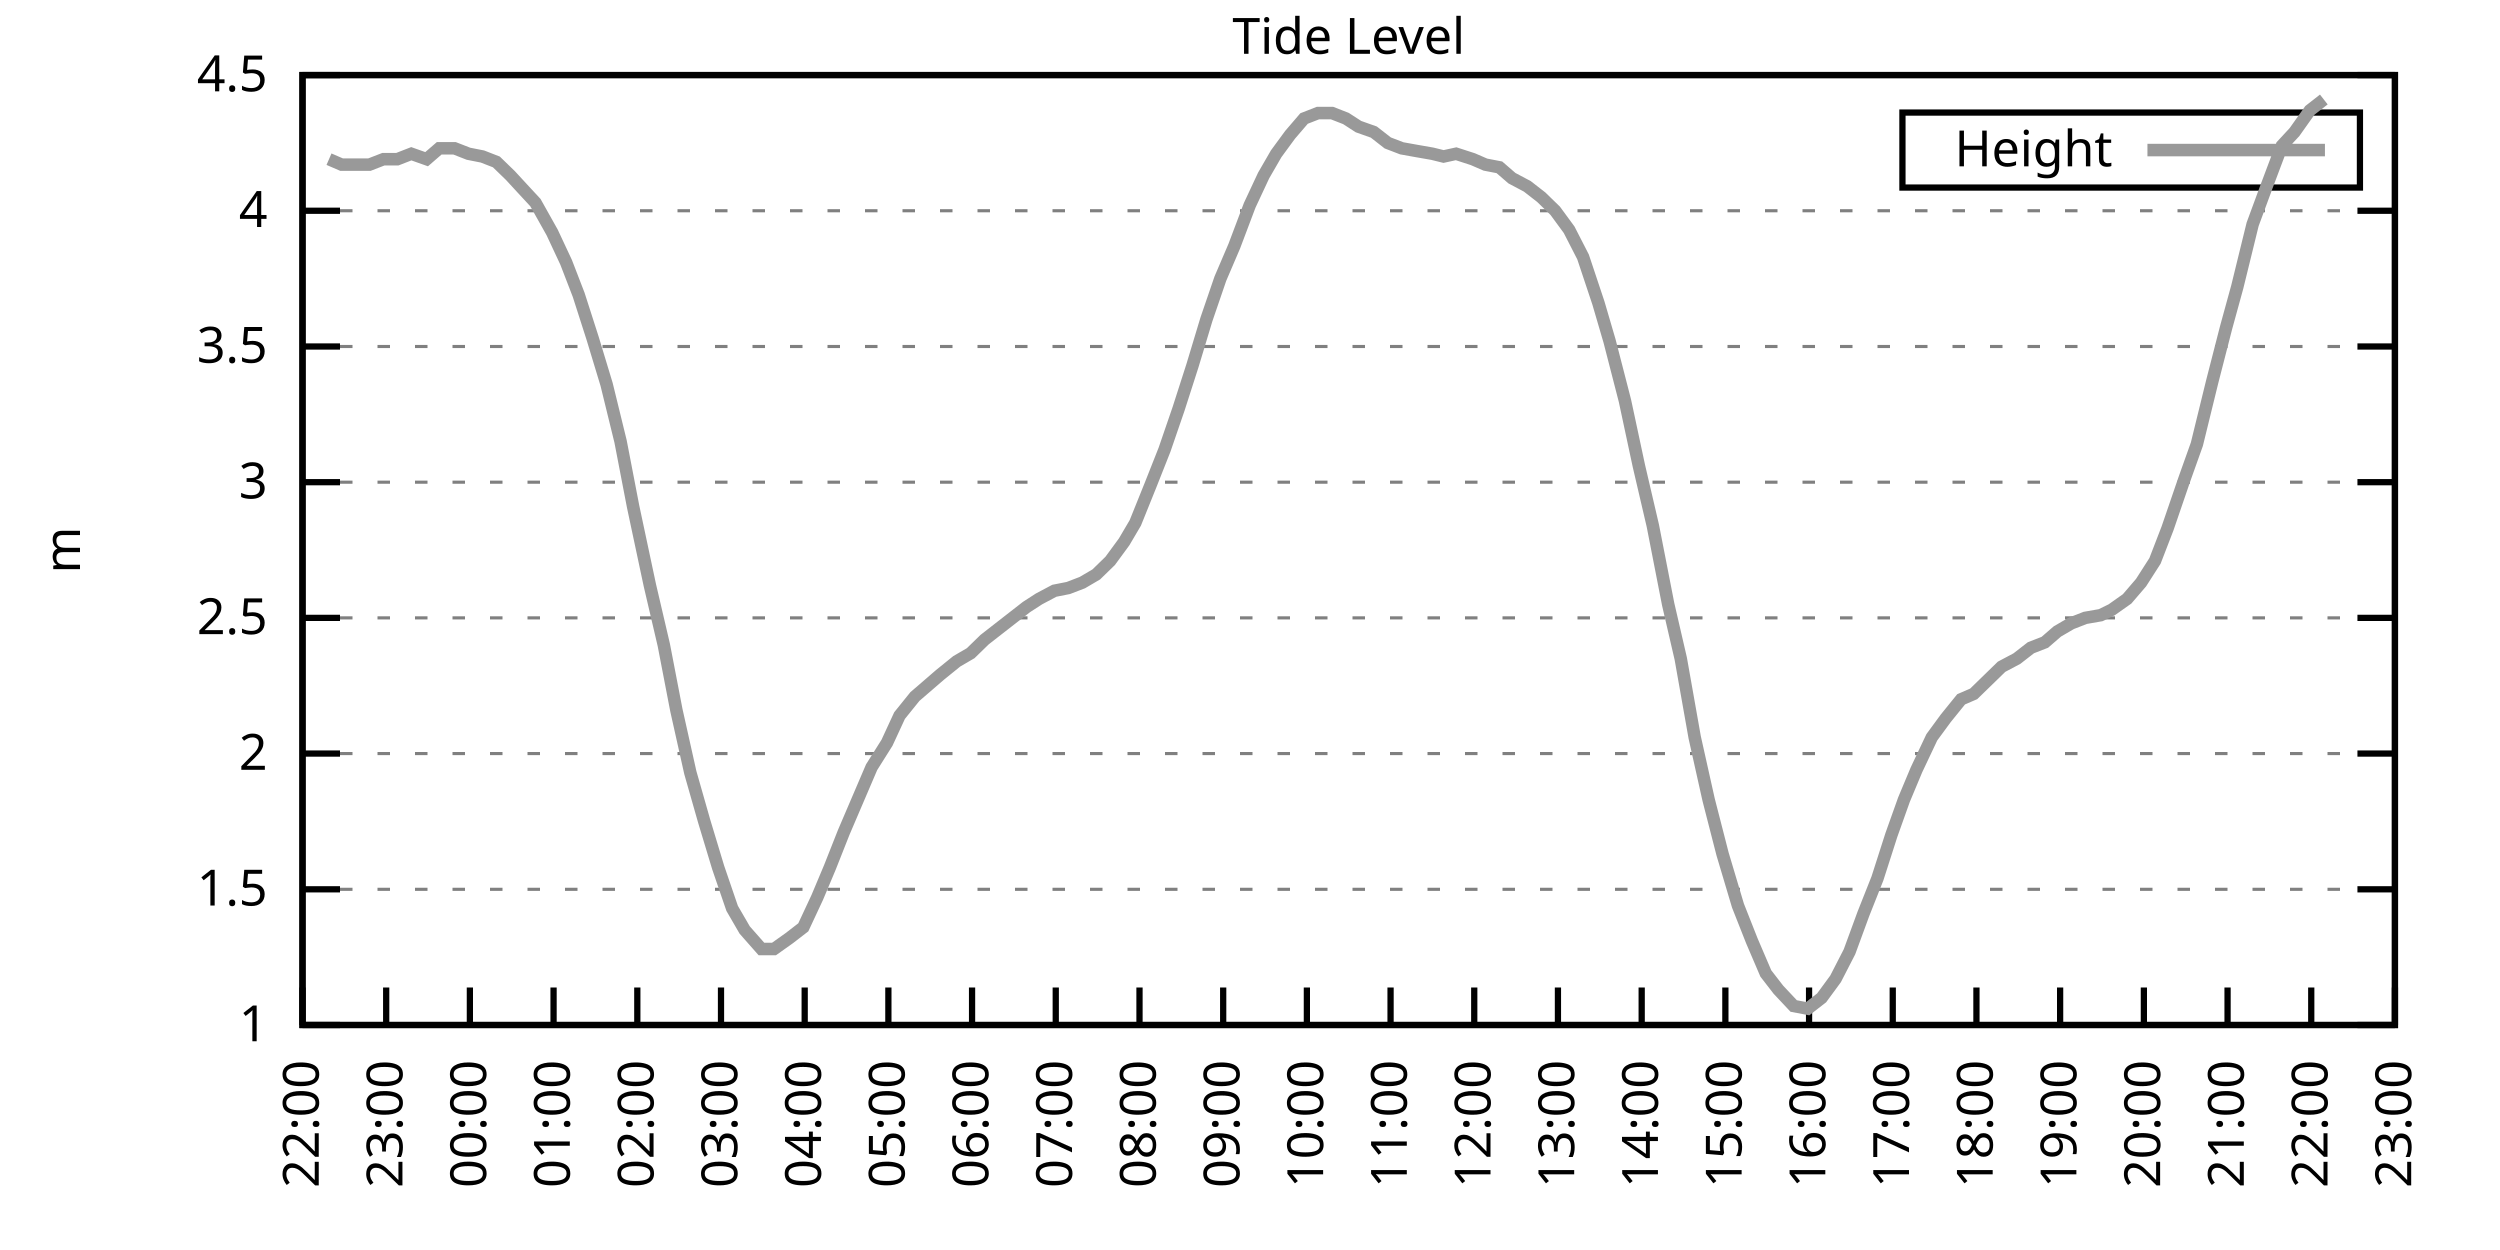
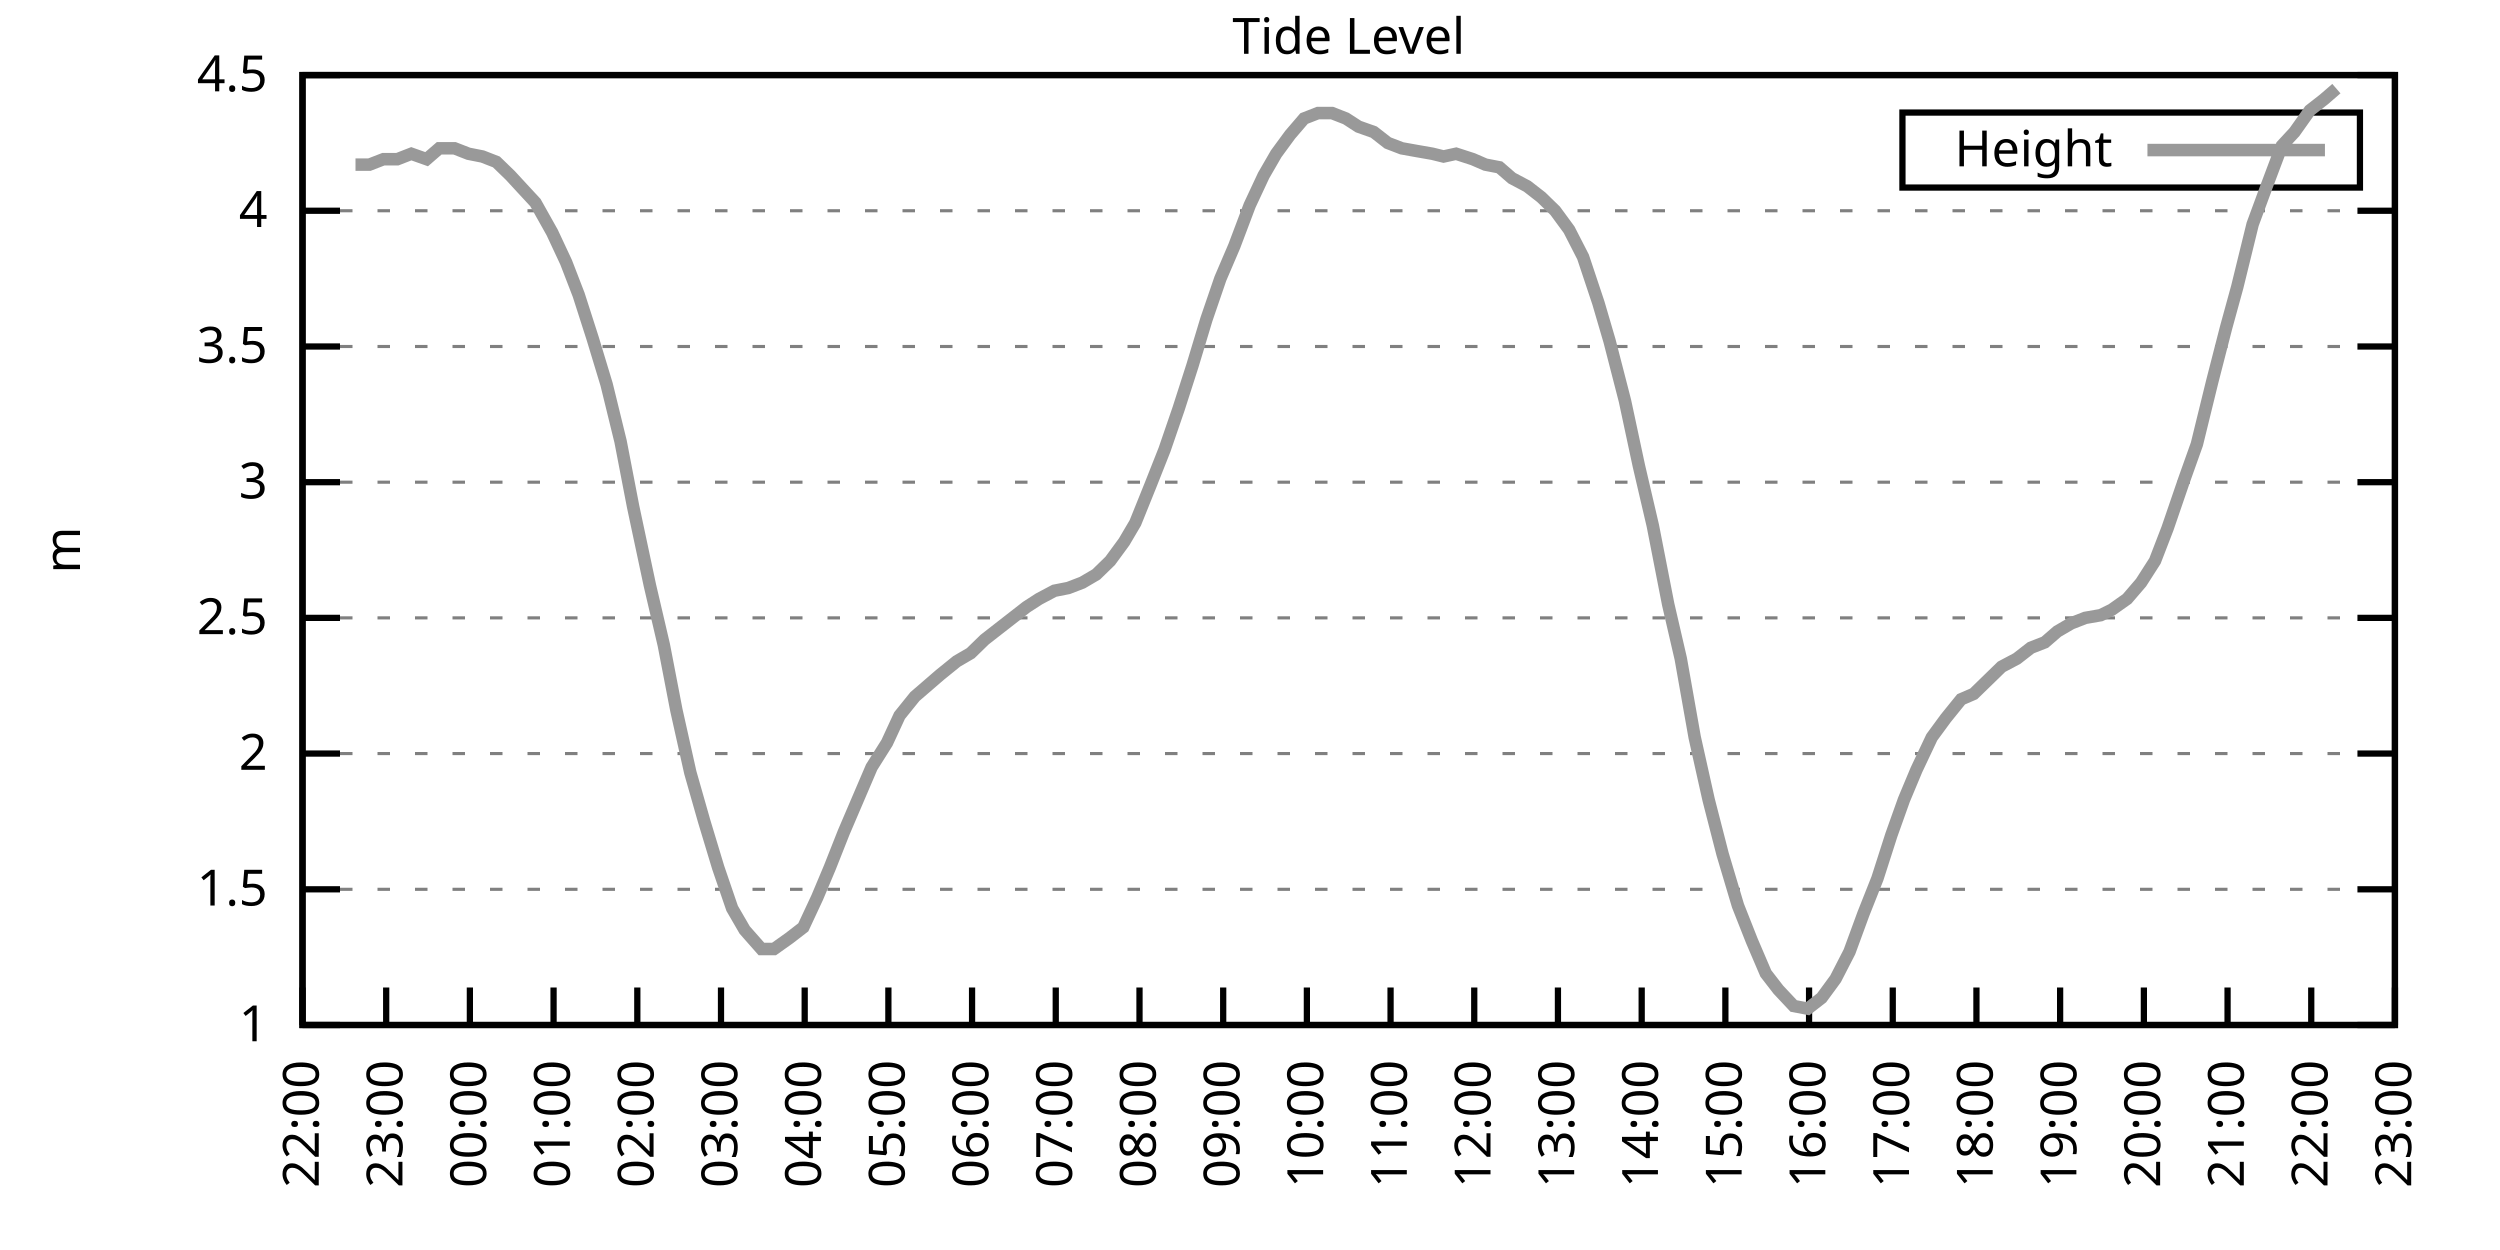
<svg xmlns="http://www.w3.org/2000/svg" xmlns:xlink="http://www.w3.org/1999/xlink" width="400" height="200" viewBox="0 0 400 200">
  <g id="gnuplot_canvas">
    <rect x="0" y="0" width="400" height="200" fill="none" />
    <defs>
      <circle id="gpDot" r="0.5" stroke-width="0.5" stroke="currentColor" />
      <path id="gpPt0" stroke-width="0.333" stroke="currentColor" d="M-1,0 h2 M0,-1 v2" />
      <path id="gpPt1" stroke-width="0.333" stroke="currentColor" d="M-1,-1 L1,1 M1,-1 L-1,1" />
      <path id="gpPt2" stroke-width="0.333" stroke="currentColor" d="M-1,0 L1,0 M0,-1 L0,1 M-1,-1 L1,1 M-1,1 L1,-1" />
      <rect id="gpPt3" stroke-width="0.333" stroke="currentColor" x="-1" y="-1" width="2" height="2" />
      <rect id="gpPt4" stroke-width="0.333" stroke="currentColor" fill="currentColor" x="-1" y="-1" width="2" height="2" />
      <circle id="gpPt5" stroke-width="0.333" stroke="currentColor" cx="0" cy="0" r="1" />
      <use xlink:href="#gpPt5" id="gpPt6" fill="currentColor" stroke="none" />
      <path id="gpPt7" stroke-width="0.333" stroke="currentColor" d="M0,-1.33 L-1.33,0.67 L1.33,0.67 z" />
      <use xlink:href="#gpPt7" id="gpPt8" fill="currentColor" stroke="none" />
      <use xlink:href="#gpPt7" id="gpPt9" stroke="currentColor" transform="rotate(180)" />
      <use xlink:href="#gpPt9" id="gpPt10" fill="currentColor" stroke="none" />
      <use xlink:href="#gpPt3" id="gpPt11" stroke="currentColor" transform="rotate(45)" />
      <use xlink:href="#gpPt11" id="gpPt12" fill="currentColor" stroke="none" />
      <path id="gpPt13" stroke-width="0.333" stroke="currentColor" d="M0,1.330 L1.265,0.411 L0.782,-1.067 L-0.782,-1.076 L-1.265,0.411 z" />
      <use xlink:href="#gpPt13" id="gpPt14" fill="currentColor" stroke="none" />
      <filter id="textbox" filterUnits="objectBoundingBox" x="0" y="0" height="1" width="1">
        <feFlood flood-color="white" flood-opacity="1" result="bgnd" />
        <feComposite in="SourceGraphic" in2="bgnd" operator="atop" />
      </filter>
      <filter id="greybox" filterUnits="objectBoundingBox" x="0" y="0" height="1" width="1">
        <feFlood flood-color="lightgrey" flood-opacity="1" result="grey" />
        <feComposite in="SourceGraphic" in2="grey" operator="atop" />
      </filter>
    </defs>
    <g fill="none" color="white" stroke="currentColor" stroke-width="1.00" stroke-linecap="butt" stroke-linejoin="miter">
</g>
    <g fill="none" color="black" stroke="currentColor" stroke-width="1.00" stroke-linecap="butt" stroke-linejoin="miter">
      <g stroke="none" shape-rendering="crispEdges">
        <polygon fill="rgb(255, 255, 255)" points="48.40,164.00 383.18,164.00 383.18,12.02 48.40,12.02 " />
      </g>
    </g>
    <g fill="none" color="black" stroke="currentColor" stroke-width="1.00" stroke-linecap="butt" stroke-linejoin="miter">
</g>
    <g fill="none" color="black" stroke="black" stroke-width="0.50" stroke-linecap="butt" stroke-linejoin="miter">
</g>
    <g fill="none" color="gray" stroke="currentColor" stroke-width="0.50" stroke-linecap="butt" stroke-linejoin="miter">
      <path stroke="gray" stroke-dasharray="2,4" class="gridline" d="M48.40,164.00 L383.19,164.00  " />
    </g>
    <g fill="none" color="gray" stroke="gray" stroke-width="1.00" stroke-linecap="butt" stroke-linejoin="miter">
</g>
    <g fill="none" color="black" stroke="currentColor" stroke-width="1.00" stroke-linecap="butt" stroke-linejoin="miter">
      <path stroke="black" d="M48.40,164.00 L54.40,164.00 M383.19,164.00 L377.19,164.00  " />
      <g transform="translate(42.80,166.60)" stroke="none" fill="black" font-family="Sans" font-size="8.00" text-anchor="end">
        <text>
          <tspan font-family="Sans"> 1</tspan>
        </text>
      </g>
    </g>
    <g fill="none" color="black" stroke="currentColor" stroke-width="1.00" stroke-linecap="butt" stroke-linejoin="miter">
</g>
    <g fill="none" color="black" stroke="black" stroke-width="0.50" stroke-linecap="butt" stroke-linejoin="miter">
</g>
    <g fill="none" color="gray" stroke="currentColor" stroke-width="0.50" stroke-linecap="butt" stroke-linejoin="miter">
      <path stroke="gray" stroke-dasharray="2,4" class="gridline" d="M48.40,142.29 L383.19,142.29  " />
    </g>
    <g fill="none" color="gray" stroke="gray" stroke-width="1.00" stroke-linecap="butt" stroke-linejoin="miter">
</g>
    <g fill="none" color="black" stroke="currentColor" stroke-width="1.00" stroke-linecap="butt" stroke-linejoin="miter">
      <path stroke="black" d="M48.40,142.29 L54.40,142.29 M383.19,142.29 L377.19,142.29  " />
      <g transform="translate(42.80,144.89)" stroke="none" fill="black" font-family="Sans" font-size="8.00" text-anchor="end">
        <text>
          <tspan font-family="Sans"> 1.5</tspan>
        </text>
      </g>
    </g>
    <g fill="none" color="black" stroke="currentColor" stroke-width="1.00" stroke-linecap="butt" stroke-linejoin="miter">
</g>
    <g fill="none" color="black" stroke="black" stroke-width="0.50" stroke-linecap="butt" stroke-linejoin="miter">
</g>
    <g fill="none" color="gray" stroke="currentColor" stroke-width="0.50" stroke-linecap="butt" stroke-linejoin="miter">
      <path stroke="gray" stroke-dasharray="2,4" class="gridline" d="M48.40,120.57 L383.19,120.57  " />
    </g>
    <g fill="none" color="gray" stroke="gray" stroke-width="1.00" stroke-linecap="butt" stroke-linejoin="miter">
</g>
    <g fill="none" color="black" stroke="currentColor" stroke-width="1.00" stroke-linecap="butt" stroke-linejoin="miter">
      <path stroke="black" d="M48.40,120.57 L54.40,120.57 M383.19,120.57 L377.19,120.57  " />
      <g transform="translate(42.80,123.17)" stroke="none" fill="black" font-family="Sans" font-size="8.00" text-anchor="end">
        <text>
          <tspan font-family="Sans"> 2</tspan>
        </text>
      </g>
    </g>
    <g fill="none" color="black" stroke="currentColor" stroke-width="1.00" stroke-linecap="butt" stroke-linejoin="miter">
</g>
    <g fill="none" color="black" stroke="black" stroke-width="0.50" stroke-linecap="butt" stroke-linejoin="miter">
</g>
    <g fill="none" color="gray" stroke="currentColor" stroke-width="0.50" stroke-linecap="butt" stroke-linejoin="miter">
      <path stroke="gray" stroke-dasharray="2,4" class="gridline" d="M48.40,98.86 L383.19,98.86  " />
    </g>
    <g fill="none" color="gray" stroke="gray" stroke-width="1.00" stroke-linecap="butt" stroke-linejoin="miter">
</g>
    <g fill="none" color="black" stroke="currentColor" stroke-width="1.00" stroke-linecap="butt" stroke-linejoin="miter">
      <path stroke="black" d="M48.40,98.86 L54.40,98.86 M383.19,98.86 L377.19,98.86  " />
      <g transform="translate(42.80,101.46)" stroke="none" fill="black" font-family="Sans" font-size="8.00" text-anchor="end">
        <text>
          <tspan font-family="Sans"> 2.5</tspan>
        </text>
      </g>
    </g>
    <g fill="none" color="black" stroke="currentColor" stroke-width="1.00" stroke-linecap="butt" stroke-linejoin="miter">
</g>
    <g fill="none" color="black" stroke="black" stroke-width="0.50" stroke-linecap="butt" stroke-linejoin="miter">
</g>
    <g fill="none" color="gray" stroke="currentColor" stroke-width="0.50" stroke-linecap="butt" stroke-linejoin="miter">
      <path stroke="gray" stroke-dasharray="2,4" class="gridline" d="M48.40,77.15 L383.19,77.15  " />
    </g>
    <g fill="none" color="gray" stroke="gray" stroke-width="1.00" stroke-linecap="butt" stroke-linejoin="miter">
</g>
    <g fill="none" color="black" stroke="currentColor" stroke-width="1.00" stroke-linecap="butt" stroke-linejoin="miter">
      <path stroke="black" d="M48.40,77.15 L54.40,77.15 M383.19,77.15 L377.19,77.15  " />
      <g transform="translate(42.80,79.75)" stroke="none" fill="black" font-family="Sans" font-size="8.00" text-anchor="end">
        <text>
          <tspan font-family="Sans"> 3</tspan>
        </text>
      </g>
    </g>
    <g fill="none" color="black" stroke="currentColor" stroke-width="1.00" stroke-linecap="butt" stroke-linejoin="miter">
</g>
    <g fill="none" color="black" stroke="black" stroke-width="0.50" stroke-linecap="butt" stroke-linejoin="miter">
</g>
    <g fill="none" color="gray" stroke="currentColor" stroke-width="0.50" stroke-linecap="butt" stroke-linejoin="miter">
      <path stroke="gray" stroke-dasharray="2,4" class="gridline" d="M48.40,55.44 L383.19,55.44  " />
    </g>
    <g fill="none" color="gray" stroke="gray" stroke-width="1.00" stroke-linecap="butt" stroke-linejoin="miter">
</g>
    <g fill="none" color="black" stroke="currentColor" stroke-width="1.00" stroke-linecap="butt" stroke-linejoin="miter">
      <path stroke="black" d="M48.40,55.44 L54.40,55.44 M383.19,55.44 L377.19,55.44  " />
      <g transform="translate(42.80,58.04)" stroke="none" fill="black" font-family="Sans" font-size="8.00" text-anchor="end">
        <text>
          <tspan font-family="Sans"> 3.5</tspan>
        </text>
      </g>
    </g>
    <g fill="none" color="black" stroke="currentColor" stroke-width="1.00" stroke-linecap="butt" stroke-linejoin="miter">
</g>
    <g fill="none" color="black" stroke="black" stroke-width="0.50" stroke-linecap="butt" stroke-linejoin="miter">
</g>
    <g fill="none" color="gray" stroke="currentColor" stroke-width="0.50" stroke-linecap="butt" stroke-linejoin="miter">
      <path stroke="gray" stroke-dasharray="2,4" class="gridline" d="M48.40,33.72 L383.19,33.72  " />
    </g>
    <g fill="none" color="gray" stroke="gray" stroke-width="1.00" stroke-linecap="butt" stroke-linejoin="miter">
</g>
    <g fill="none" color="black" stroke="currentColor" stroke-width="1.00" stroke-linecap="butt" stroke-linejoin="miter">
      <path stroke="black" d="M48.40,33.72 L54.40,33.72 M383.19,33.72 L377.19,33.72  " />
      <g transform="translate(42.80,36.32)" stroke="none" fill="black" font-family="Sans" font-size="8.00" text-anchor="end">
        <text>
          <tspan font-family="Sans"> 4</tspan>
        </text>
      </g>
    </g>
    <g fill="none" color="black" stroke="currentColor" stroke-width="1.00" stroke-linecap="butt" stroke-linejoin="miter">
</g>
    <g fill="none" color="black" stroke="black" stroke-width="0.50" stroke-linecap="butt" stroke-linejoin="miter">
</g>
    <g fill="none" color="gray" stroke="currentColor" stroke-width="0.50" stroke-linecap="butt" stroke-linejoin="miter">
      <path stroke="gray" stroke-dasharray="2,4" class="gridline" d="M48.40,12.01 L383.19,12.01  " />
    </g>
    <g fill="none" color="gray" stroke="gray" stroke-width="1.00" stroke-linecap="butt" stroke-linejoin="miter">
</g>
    <g fill="none" color="black" stroke="currentColor" stroke-width="1.00" stroke-linecap="butt" stroke-linejoin="miter">
      <path stroke="black" d="M48.40,12.01 L54.40,12.01 M383.19,12.01 L377.19,12.01  " />
      <g transform="translate(42.80,14.61)" stroke="none" fill="black" font-family="Sans" font-size="8.00" text-anchor="end">
        <text>
          <tspan font-family="Sans"> 4.5</tspan>
        </text>
      </g>
    </g>
    <g fill="none" color="black" stroke="currentColor" stroke-width="1.00" stroke-linecap="butt" stroke-linejoin="miter">
      <path stroke="black" d="M48.40,164.00 L48.40,158.00  " />
      <g transform="translate(51.00,169.60) rotate(270.00)" stroke="none" fill="black" font-family="Sans" font-size="8.00" text-anchor="end">
        <text>
          <tspan font-family="Sans">22:00</tspan>
        </text>
      </g>
    </g>
    <g fill="none" color="black" stroke="currentColor" stroke-width="1.00" stroke-linecap="butt" stroke-linejoin="miter">
      <path stroke="black" d="M61.79,164.00 L61.79,158.00  " />
      <g transform="translate(64.39,169.60) rotate(270.00)" stroke="none" fill="black" font-family="Sans" font-size="8.00" text-anchor="end">
        <text>
          <tspan font-family="Sans">23:00</tspan>
        </text>
      </g>
    </g>
    <g fill="none" color="black" stroke="currentColor" stroke-width="1.00" stroke-linecap="butt" stroke-linejoin="miter">
      <path stroke="black" d="M75.18,164.00 L75.18,158.00  " />
      <g transform="translate(77.78,169.60) rotate(270.00)" stroke="none" fill="black" font-family="Sans" font-size="8.00" text-anchor="end">
        <text>
          <tspan font-family="Sans">00:00</tspan>
        </text>
      </g>
    </g>
    <g fill="none" color="black" stroke="currentColor" stroke-width="1.00" stroke-linecap="butt" stroke-linejoin="miter">
      <path stroke="black" d="M88.57,164.00 L88.57,158.00  " />
      <g transform="translate(91.17,169.60) rotate(270.00)" stroke="none" fill="black" font-family="Sans" font-size="8.00" text-anchor="end">
        <text>
          <tspan font-family="Sans">01:00</tspan>
        </text>
      </g>
    </g>
    <g fill="none" color="black" stroke="currentColor" stroke-width="1.00" stroke-linecap="butt" stroke-linejoin="miter">
      <path stroke="black" d="M101.97,164.00 L101.97,158.00  " />
      <g transform="translate(104.57,169.60) rotate(270.00)" stroke="none" fill="black" font-family="Sans" font-size="8.00" text-anchor="end">
        <text>
          <tspan font-family="Sans">02:00</tspan>
        </text>
      </g>
    </g>
    <g fill="none" color="black" stroke="currentColor" stroke-width="1.00" stroke-linecap="butt" stroke-linejoin="miter">
      <path stroke="black" d="M115.36,164.00 L115.36,158.00  " />
      <g transform="translate(117.96,169.60) rotate(270.00)" stroke="none" fill="black" font-family="Sans" font-size="8.00" text-anchor="end">
        <text>
          <tspan font-family="Sans">03:00</tspan>
        </text>
      </g>
    </g>
    <g fill="none" color="black" stroke="currentColor" stroke-width="1.00" stroke-linecap="butt" stroke-linejoin="miter">
      <path stroke="black" d="M128.75,164.00 L128.75,158.00  " />
      <g transform="translate(131.35,169.60) rotate(270.00)" stroke="none" fill="black" font-family="Sans" font-size="8.00" text-anchor="end">
        <text>
          <tspan font-family="Sans">04:00</tspan>
        </text>
      </g>
    </g>
    <g fill="none" color="black" stroke="currentColor" stroke-width="1.00" stroke-linecap="butt" stroke-linejoin="miter">
      <path stroke="black" d="M142.14,164.00 L142.14,158.00  " />
      <g transform="translate(144.74,169.60) rotate(270.00)" stroke="none" fill="black" font-family="Sans" font-size="8.00" text-anchor="end">
        <text>
          <tspan font-family="Sans">05:00</tspan>
        </text>
      </g>
    </g>
    <g fill="none" color="black" stroke="currentColor" stroke-width="1.00" stroke-linecap="butt" stroke-linejoin="miter">
      <path stroke="black" d="M155.53,164.00 L155.53,158.00  " />
      <g transform="translate(158.13,169.60) rotate(270.00)" stroke="none" fill="black" font-family="Sans" font-size="8.00" text-anchor="end">
        <text>
          <tspan font-family="Sans">06:00</tspan>
        </text>
      </g>
    </g>
    <g fill="none" color="black" stroke="currentColor" stroke-width="1.00" stroke-linecap="butt" stroke-linejoin="miter">
      <path stroke="black" d="M168.92,164.00 L168.92,158.00  " />
      <g transform="translate(171.52,169.60) rotate(270.00)" stroke="none" fill="black" font-family="Sans" font-size="8.00" text-anchor="end">
        <text>
          <tspan font-family="Sans">07:00</tspan>
        </text>
      </g>
    </g>
    <g fill="none" color="black" stroke="currentColor" stroke-width="1.00" stroke-linecap="butt" stroke-linejoin="miter">
      <path stroke="black" d="M182.32,164.00 L182.32,158.00  " />
      <g transform="translate(184.92,169.60) rotate(270.00)" stroke="none" fill="black" font-family="Sans" font-size="8.00" text-anchor="end">
        <text>
          <tspan font-family="Sans">08:00</tspan>
        </text>
      </g>
    </g>
    <g fill="none" color="black" stroke="currentColor" stroke-width="1.00" stroke-linecap="butt" stroke-linejoin="miter">
      <path stroke="black" d="M195.71,164.00 L195.71,158.00  " />
      <g transform="translate(198.31,169.60) rotate(270.00)" stroke="none" fill="black" font-family="Sans" font-size="8.00" text-anchor="end">
        <text>
          <tspan font-family="Sans">09:00</tspan>
        </text>
      </g>
    </g>
    <g fill="none" color="black" stroke="currentColor" stroke-width="1.00" stroke-linecap="butt" stroke-linejoin="miter">
      <path stroke="black" d="M209.10,164.00 L209.10,158.00  " />
      <g transform="translate(211.70,169.60) rotate(270.00)" stroke="none" fill="black" font-family="Sans" font-size="8.00" text-anchor="end">
        <text>
          <tspan font-family="Sans">10:00</tspan>
        </text>
      </g>
    </g>
    <g fill="none" color="black" stroke="currentColor" stroke-width="1.00" stroke-linecap="butt" stroke-linejoin="miter">
      <path stroke="black" d="M222.49,164.00 L222.49,158.00  " />
      <g transform="translate(225.09,169.60) rotate(270.00)" stroke="none" fill="black" font-family="Sans" font-size="8.00" text-anchor="end">
        <text>
          <tspan font-family="Sans">11:00</tspan>
        </text>
      </g>
    </g>
    <g fill="none" color="black" stroke="currentColor" stroke-width="1.00" stroke-linecap="butt" stroke-linejoin="miter">
      <path stroke="black" d="M235.88,164.00 L235.88,158.00  " />
      <g transform="translate(238.48,169.60) rotate(270.00)" stroke="none" fill="black" font-family="Sans" font-size="8.00" text-anchor="end">
        <text>
          <tspan font-family="Sans">12:00</tspan>
        </text>
      </g>
    </g>
    <g fill="none" color="black" stroke="currentColor" stroke-width="1.00" stroke-linecap="butt" stroke-linejoin="miter">
      <path stroke="black" d="M249.27,164.00 L249.27,158.00  " />
      <g transform="translate(251.87,169.60) rotate(270.00)" stroke="none" fill="black" font-family="Sans" font-size="8.00" text-anchor="end">
        <text>
          <tspan font-family="Sans">13:00</tspan>
        </text>
      </g>
    </g>
    <g fill="none" color="black" stroke="currentColor" stroke-width="1.00" stroke-linecap="butt" stroke-linejoin="miter">
      <path stroke="black" d="M262.67,164.00 L262.67,158.00  " />
      <g transform="translate(265.27,169.60) rotate(270.00)" stroke="none" fill="black" font-family="Sans" font-size="8.00" text-anchor="end">
        <text>
          <tspan font-family="Sans">14:00</tspan>
        </text>
      </g>
    </g>
    <g fill="none" color="black" stroke="currentColor" stroke-width="1.00" stroke-linecap="butt" stroke-linejoin="miter">
      <path stroke="black" d="M276.06,164.00 L276.06,158.00  " />
      <g transform="translate(278.66,169.60) rotate(270.00)" stroke="none" fill="black" font-family="Sans" font-size="8.00" text-anchor="end">
        <text>
          <tspan font-family="Sans">15:00</tspan>
        </text>
      </g>
    </g>
    <g fill="none" color="black" stroke="currentColor" stroke-width="1.00" stroke-linecap="butt" stroke-linejoin="miter">
      <path stroke="black" d="M289.45,164.00 L289.45,158.00  " />
      <g transform="translate(292.05,169.60) rotate(270.00)" stroke="none" fill="black" font-family="Sans" font-size="8.00" text-anchor="end">
        <text>
          <tspan font-family="Sans">16:00</tspan>
        </text>
      </g>
    </g>
    <g fill="none" color="black" stroke="currentColor" stroke-width="1.00" stroke-linecap="butt" stroke-linejoin="miter">
      <path stroke="black" d="M302.84,164.00 L302.84,158.00  " />
      <g transform="translate(305.44,169.60) rotate(270.00)" stroke="none" fill="black" font-family="Sans" font-size="8.00" text-anchor="end">
        <text>
          <tspan font-family="Sans">17:00</tspan>
        </text>
      </g>
    </g>
    <g fill="none" color="black" stroke="currentColor" stroke-width="1.00" stroke-linecap="butt" stroke-linejoin="miter">
      <path stroke="black" d="M316.23,164.00 L316.23,158.00  " />
      <g transform="translate(318.83,169.60) rotate(270.00)" stroke="none" fill="black" font-family="Sans" font-size="8.00" text-anchor="end">
        <text>
          <tspan font-family="Sans">18:00</tspan>
        </text>
      </g>
    </g>
    <g fill="none" color="black" stroke="currentColor" stroke-width="1.00" stroke-linecap="butt" stroke-linejoin="miter">
      <path stroke="black" d="M329.62,164.00 L329.62,158.00  " />
      <g transform="translate(332.22,169.60) rotate(270.00)" stroke="none" fill="black" font-family="Sans" font-size="8.00" text-anchor="end">
        <text>
          <tspan font-family="Sans">19:00</tspan>
        </text>
      </g>
    </g>
    <g fill="none" color="black" stroke="currentColor" stroke-width="1.00" stroke-linecap="butt" stroke-linejoin="miter">
      <path stroke="black" d="M343.02,164.00 L343.02,158.00  " />
      <g transform="translate(345.62,169.60) rotate(270.00)" stroke="none" fill="black" font-family="Sans" font-size="8.00" text-anchor="end">
        <text>
          <tspan font-family="Sans">20:00</tspan>
        </text>
      </g>
    </g>
    <g fill="none" color="black" stroke="currentColor" stroke-width="1.00" stroke-linecap="butt" stroke-linejoin="miter">
      <path stroke="black" d="M356.41,164.00 L356.41,158.00  " />
      <g transform="translate(359.01,169.60) rotate(270.00)" stroke="none" fill="black" font-family="Sans" font-size="8.00" text-anchor="end">
        <text>
          <tspan font-family="Sans">21:00</tspan>
        </text>
      </g>
    </g>
    <g fill="none" color="black" stroke="currentColor" stroke-width="1.00" stroke-linecap="butt" stroke-linejoin="miter">
      <path stroke="black" d="M369.80,164.00 L369.80,158.00  " />
      <g transform="translate(372.40,169.60) rotate(270.00)" stroke="none" fill="black" font-family="Sans" font-size="8.00" text-anchor="end">
        <text>
          <tspan font-family="Sans">22:00</tspan>
        </text>
      </g>
    </g>
    <g fill="none" color="black" stroke="currentColor" stroke-width="1.00" stroke-linecap="butt" stroke-linejoin="miter">
      <path stroke="black" d="M383.19,164.00 L383.19,158.00  " />
      <g transform="translate(385.79,169.60) rotate(270.00)" stroke="none" fill="black" font-family="Sans" font-size="8.00" text-anchor="end">
        <text>
          <tspan font-family="Sans">23:00</tspan>
        </text>
      </g>
    </g>
    <g fill="none" color="black" stroke="currentColor" stroke-width="1.00" stroke-linecap="butt" stroke-linejoin="miter">
</g>
    <g fill="none" color="black" stroke="currentColor" stroke-width="1.00" stroke-linecap="butt" stroke-linejoin="miter">
      <path stroke="black" d="M48.40,12.01 L48.40,164.00 L383.19,164.00 L383.19,12.01 L48.40,12.01 Z  " />
    </g>
    <g fill="none" color="black" stroke="currentColor" stroke-width="1.00" stroke-linecap="butt" stroke-linejoin="miter">
</g>
    <g fill="none" color="black" stroke="currentColor" stroke-width="1.00" stroke-linecap="butt" stroke-linejoin="miter">
      <path stroke="black" d="M304.39,30.01 L304.39,18.01 L377.59,18.01 L377.59,30.01 L304.39,30.01 Z  " />
    </g>
    <g id="Tide_level_plot_1">
      <g fill="none" color="white" stroke="black" stroke-width="2.00" stroke-linecap="butt" stroke-linejoin="miter">
</g>
      <g fill="none" color="black" stroke="currentColor" stroke-width="2.00" stroke-linecap="butt" stroke-linejoin="miter">
        <g transform="translate(337.99,26.61)" stroke="none" fill="black" font-family="Sans" font-size="8.00" text-anchor="end">
          <text>
            <tspan font-family="Sans">Height</tspan>
          </text>
        </g>
      </g>
      <g fill="none" color="black" stroke="currentColor" stroke-width="2.00" stroke-linecap="butt" stroke-linejoin="miter">
-         <path stroke="rgb(153, 153, 153)" d="M343.59,24.01 L371.99,24.01 M52.64,25.47 L54.65,26.34 L56.88,26.34 L59.11,26.34 L61.35,25.47 L63.58,25.47   L65.81,24.60 L68.26,25.47 L70.27,23.73 L72.73,23.73 L74.96,24.60 L77.19,25.04 L79.42,25.91 L81.66,28.08   L83.66,30.25 L85.67,32.42 L88.35,37.20 L90.58,41.97 L92.59,47.18 L94.82,54.13 L97.06,61.52 L99.29,70.63   L101.30,81.06 L103.98,93.65 L106.21,103.20 L108.22,113.63 L110.45,123.61 L112.68,131.43 L114.91,138.81 L117.14,145.33   L119.15,148.80 L121.83,151.84 L123.84,151.84 L126.29,150.10 L128.53,148.37 L130.76,143.59 L132.77,138.81 L135.00,133.17   L137.23,127.96 L139.46,122.75 L141.92,118.84 L143.93,114.49 L146.38,111.45 L150.40,107.98 L153.08,105.81 L155.31,104.51   L157.54,102.34 L159.77,100.60 L164.24,97.12 L166.25,95.82 L168.70,94.52 L170.93,94.08 L173.17,93.22 L175.40,91.91   L177.63,89.74 L179.86,86.70 L181.65,83.66 L184.10,77.58 L186.33,71.94 L188.57,65.42 L190.80,58.48 L193.03,51.09   L195.26,44.58 L197.49,39.37 L199.95,32.85 L202.18,28.08 L204.19,24.60 L206.42,21.56 L208.65,18.96 L210.88,18.09   L213.12,18.09 L215.35,18.96 L217.36,20.26 L219.81,21.13 L222.04,22.87 L224.28,23.73 L226.73,24.17 L229.19,24.60   L230.97,25.04 L232.98,24.60 L235.66,25.47 L237.67,26.34 L239.90,26.77 L241.91,28.51 L244.36,29.81 L246.60,31.55   L248.83,33.72 L251.06,36.76 L253.29,41.11 L255.75,48.49 L257.53,54.57 L259.99,64.12 L262.22,74.54 L264.45,84.10   L266.91,96.69 L268.92,105.38 L271.15,117.97 L273.38,127.96 L275.61,136.64 L278.07,144.89 L280.30,150.54 L282.53,155.75   L284.54,158.35 L286.99,160.96 L289.23,161.39 L291.46,159.66 L293.69,156.62 L295.92,152.28 L298.15,146.20 L300.39,140.55   L302.62,133.60 L304.63,127.96 L306.63,123.18 L309.09,117.97 L311.32,114.93 L313.78,111.89 L315.79,111.02 L318.02,108.85   L320.25,106.68 L322.70,105.38 L324.94,103.64 L327.17,102.77 L329.18,101.03 L331.41,99.73 L333.64,98.86 L336.10,98.43   L337.88,97.56 L340.34,95.82 L342.57,93.22 L344.80,89.74 L346.81,84.53 L349.49,76.71 L351.50,71.07 L353.95,61.08   L356.18,52.40 L357.97,45.88 L360.42,35.89 L362.66,29.81 L365.11,23.30 L367.12,21.13 L369.58,17.66 L371.81,15.92    " />
+         <path stroke="rgb(153, 153, 153)" d="M343.59,24.01 L371.99,24.01 M56.88,26.34 L59.11,26.34 L61.35,25.47 L63.58,25.47 L65.81,24.60 L68.26,25.47   L70.27,23.73 L72.73,23.73 L74.96,24.60 L77.19,25.04 L79.42,25.91 L81.66,28.08 L83.66,30.25 L85.67,32.42   L88.35,37.20 L90.58,41.97 L92.59,47.18 L94.82,54.13 L97.06,61.52 L99.29,70.63 L101.30,81.06 L103.98,93.65   L106.21,103.20 L108.22,113.63 L110.45,123.61 L112.68,131.43 L114.91,138.81 L117.14,145.33 L119.15,148.80 L121.83,151.84   L123.84,151.84 L126.29,150.10 L128.53,148.37 L130.76,143.59 L132.77,138.81 L135.00,133.17 L137.23,127.96 L139.46,122.75   L141.92,118.84 L143.93,114.49 L146.38,111.45 L150.40,107.98 L153.08,105.81 L155.31,104.51 L157.54,102.34 L159.77,100.60   L164.24,97.12 L166.25,95.82 L168.70,94.52 L170.93,94.08 L173.17,93.22 L175.40,91.91 L177.63,89.74 L179.86,86.70   L181.65,83.66 L184.10,77.58 L186.33,71.94 L188.57,65.42 L190.80,58.48 L193.03,51.09 L195.26,44.58 L197.49,39.37   L199.95,32.85 L202.18,28.08 L204.19,24.60 L206.42,21.56 L208.65,18.96 L210.88,18.09 L213.12,18.09 L215.35,18.96   L217.36,20.26 L219.81,21.13 L222.04,22.87 L224.28,23.73 L226.73,24.17 L229.19,24.60 L230.97,25.04 L232.98,24.60   L235.66,25.47 L237.67,26.34 L239.90,26.77 L241.91,28.51 L244.36,29.81 L246.60,31.55 L248.83,33.72 L251.06,36.76   L253.29,41.11 L255.75,48.49 L257.53,54.57 L259.99,64.12 L262.22,74.54 L264.45,84.10 L266.91,96.69 L268.92,105.38   L271.15,117.97 L273.38,127.96 L275.61,136.64 L278.07,144.89 L280.30,150.54 L282.53,155.75 L284.54,158.35 L286.99,160.96   L289.23,161.39 L291.46,159.66 L293.69,156.62 L295.92,152.28 L298.15,146.20 L300.39,140.55 L302.62,133.60 L304.63,127.96   L306.63,123.18 L309.09,117.97 L311.32,114.93 L313.78,111.89 L315.79,111.02 L318.02,108.85 L320.25,106.68 L322.70,105.38   L324.94,103.64 L327.17,102.77 L329.18,101.03 L331.41,99.73 L333.64,98.86 L336.10,98.43 L337.88,97.56 L340.34,95.82   L342.57,93.22 L344.80,89.74 L346.81,84.53 L349.49,76.71 L351.50,71.07 L353.95,61.08 L356.18,52.40 L357.97,45.88   L360.42,35.89 L362.66,29.81 L365.11,23.30 L367.12,21.13 L369.58,17.66 L371.81,15.92 L373.82,14.18  " />
      </g>
    </g>
    <g fill="none" color="black" stroke="currentColor" stroke-width="2.00" stroke-linecap="butt" stroke-linejoin="miter">
</g>
    <g fill="none" color="black" stroke="black" stroke-width="1.00" stroke-linecap="butt" stroke-linejoin="miter">
</g>
    <g fill="none" color="black" stroke="currentColor" stroke-width="1.00" stroke-linecap="butt" stroke-linejoin="miter">
      <path stroke="black" d="M48.40,12.01 L48.40,164.00 L383.19,164.00 L383.19,12.01 L48.40,12.01 Z  " />
      <g transform="translate(12.80,88.01) rotate(270.00)" stroke="none" fill="black" font-family="Sans" font-size="8.00" text-anchor="middle">
        <text>
          <tspan font-family="Sans">m</tspan>
        </text>
      </g>
    </g>
    <g fill="none" color="black" stroke="currentColor" stroke-width="1.00" stroke-linecap="butt" stroke-linejoin="miter">
</g>
    <g fill="none" color="black" stroke="currentColor" stroke-width="1.00" stroke-linecap="butt" stroke-linejoin="miter">
      <g transform="translate(215.79,8.61)" stroke="none" fill="black" font-family="Sans" font-size="8.00" text-anchor="middle">
        <text>
          <tspan font-family="Sans">Tide Level</tspan>
        </text>
      </g>
    </g>
    <g fill="none" color="black" stroke="currentColor" stroke-width="1.00" stroke-linecap="butt" stroke-linejoin="miter">
</g>
  </g>
</svg>
